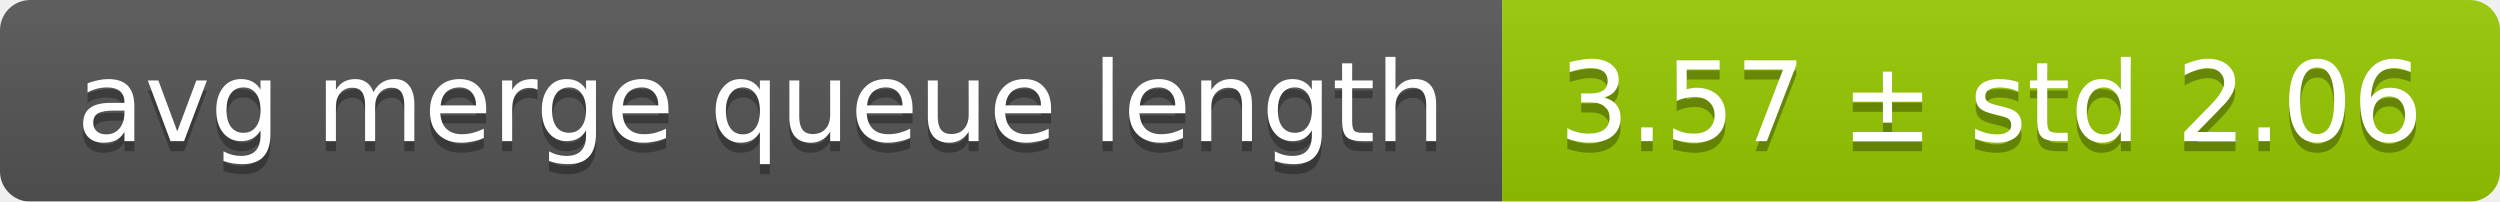
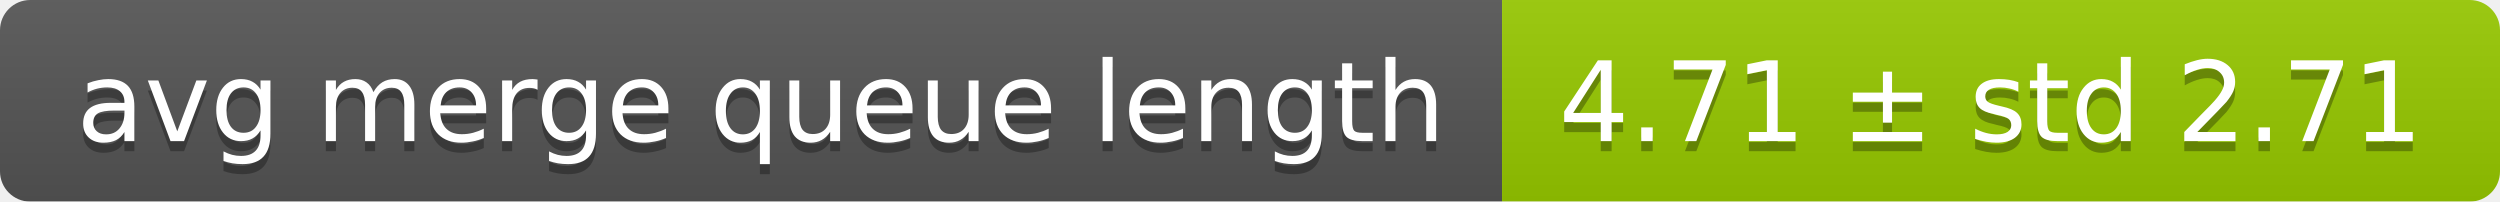
<svg xmlns="http://www.w3.org/2000/svg" width="248" height="20">
  <linearGradient id="smooth" x2="0" y2="100%">
    <stop offset="0" stop-color="#bbb" stop-opacity=".1" />
    <stop offset="1" stop-opacity=".1" />
  </linearGradient>
  <mask id="round">
    <rect width="248" height="20" rx="3" fill="#fff" />
  </mask>
  <g mask="url(#round)">
    <rect width="149" height="20" fill="#555" />
    <rect x="149" width="99" height="20" fill="#97ca00" />
    <rect width="248" height="20" fill="url(#smooth)" />
  </g>
  <g fill="#fff" text-anchor="middle" font-family="DejaVu Sans,Verdana,Geneva,sans-serif" font-size="11">
    <text x="75.5" y="15" fill="#010101" fill-opacity=".3">avg merge queue length</text>
    <text x="75.5" y="14">avg merge queue length</text>
-     <text x="197.5" y="15" fill="#010101" fill-opacity=".3">3.57 ± std 2.06</text>
-     <text x="197.5" y="14">3.57 ± std 2.06</text>
+     <text x="197.5" y="15" fill="#010101" fill-opacity=".3">4.71 ± std 2.71</text>
+     <text x="197.5" y="14">4.71 ± std 2.71</text>
  </g>
</svg>
